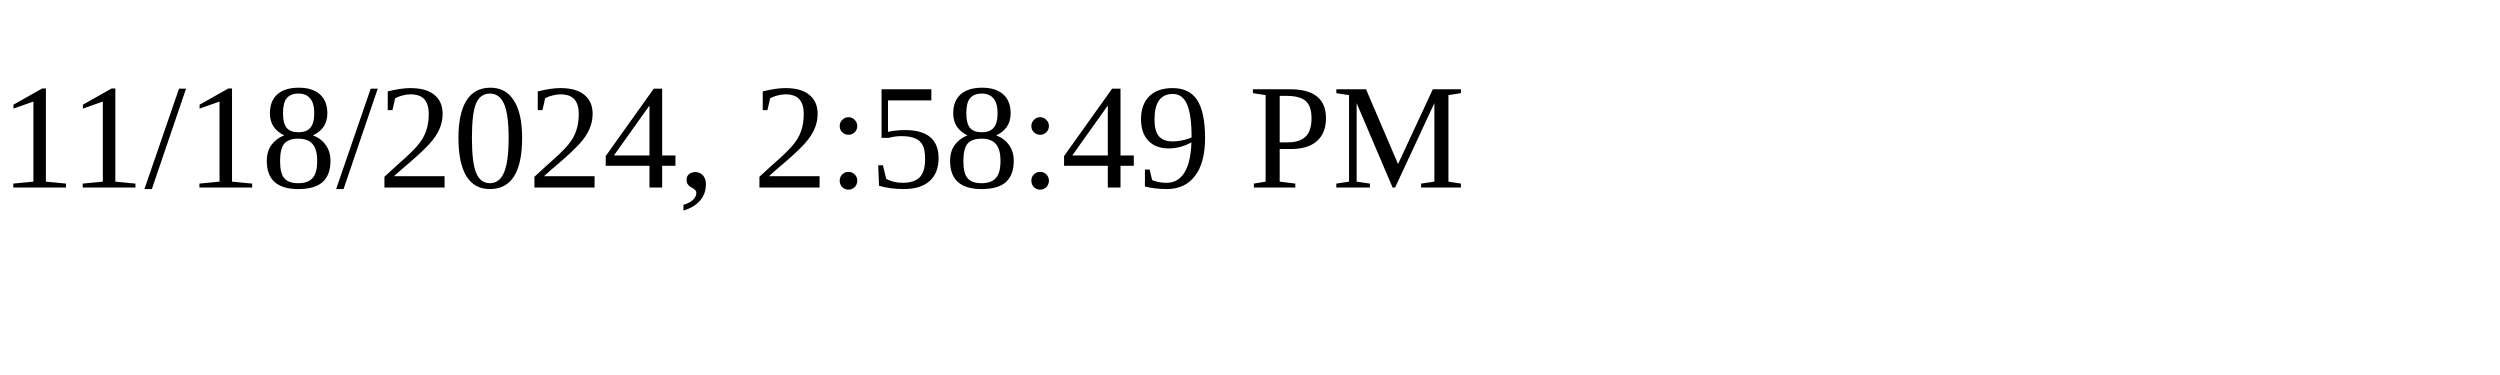
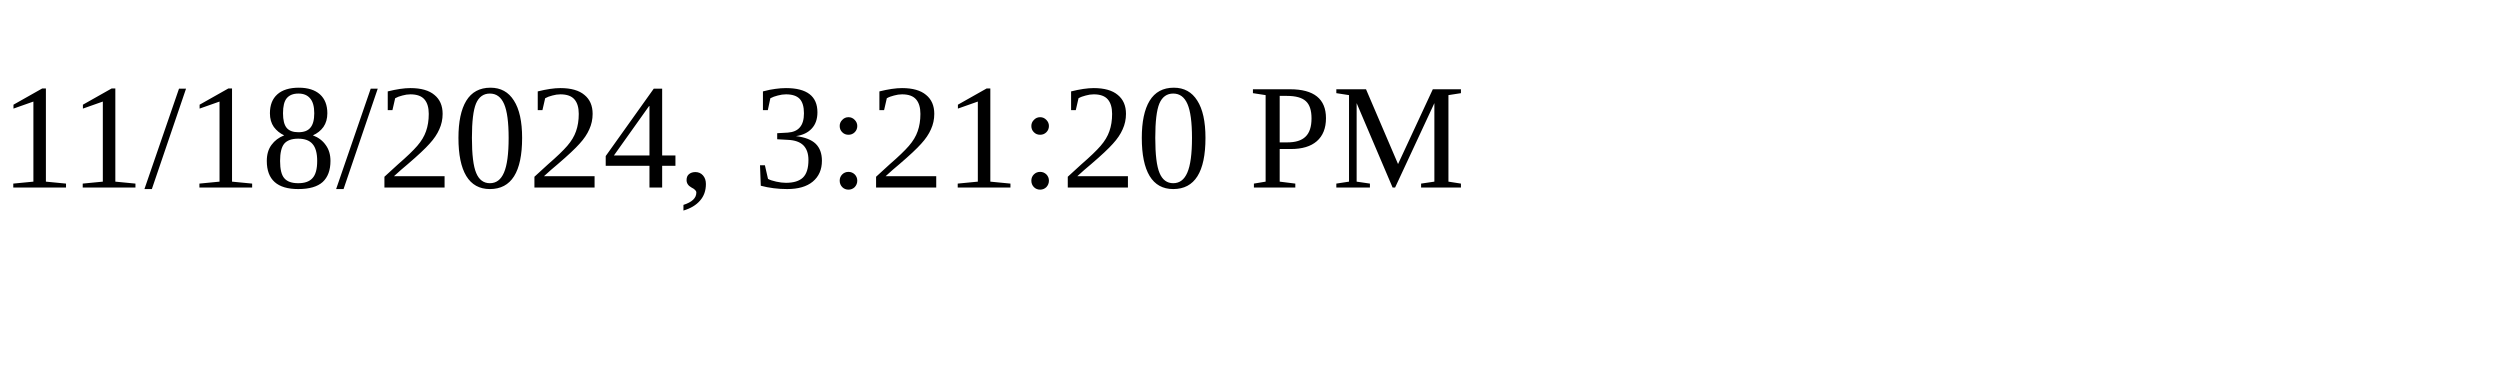
<svg xmlns="http://www.w3.org/2000/svg" height="30" width="200">
-   <text x="0" y="15">11/18/2024, 2:58:49 PM</text>
+   <text x="0" y="15">11/18/2024, 3:21:20 PM</text>
</svg>
